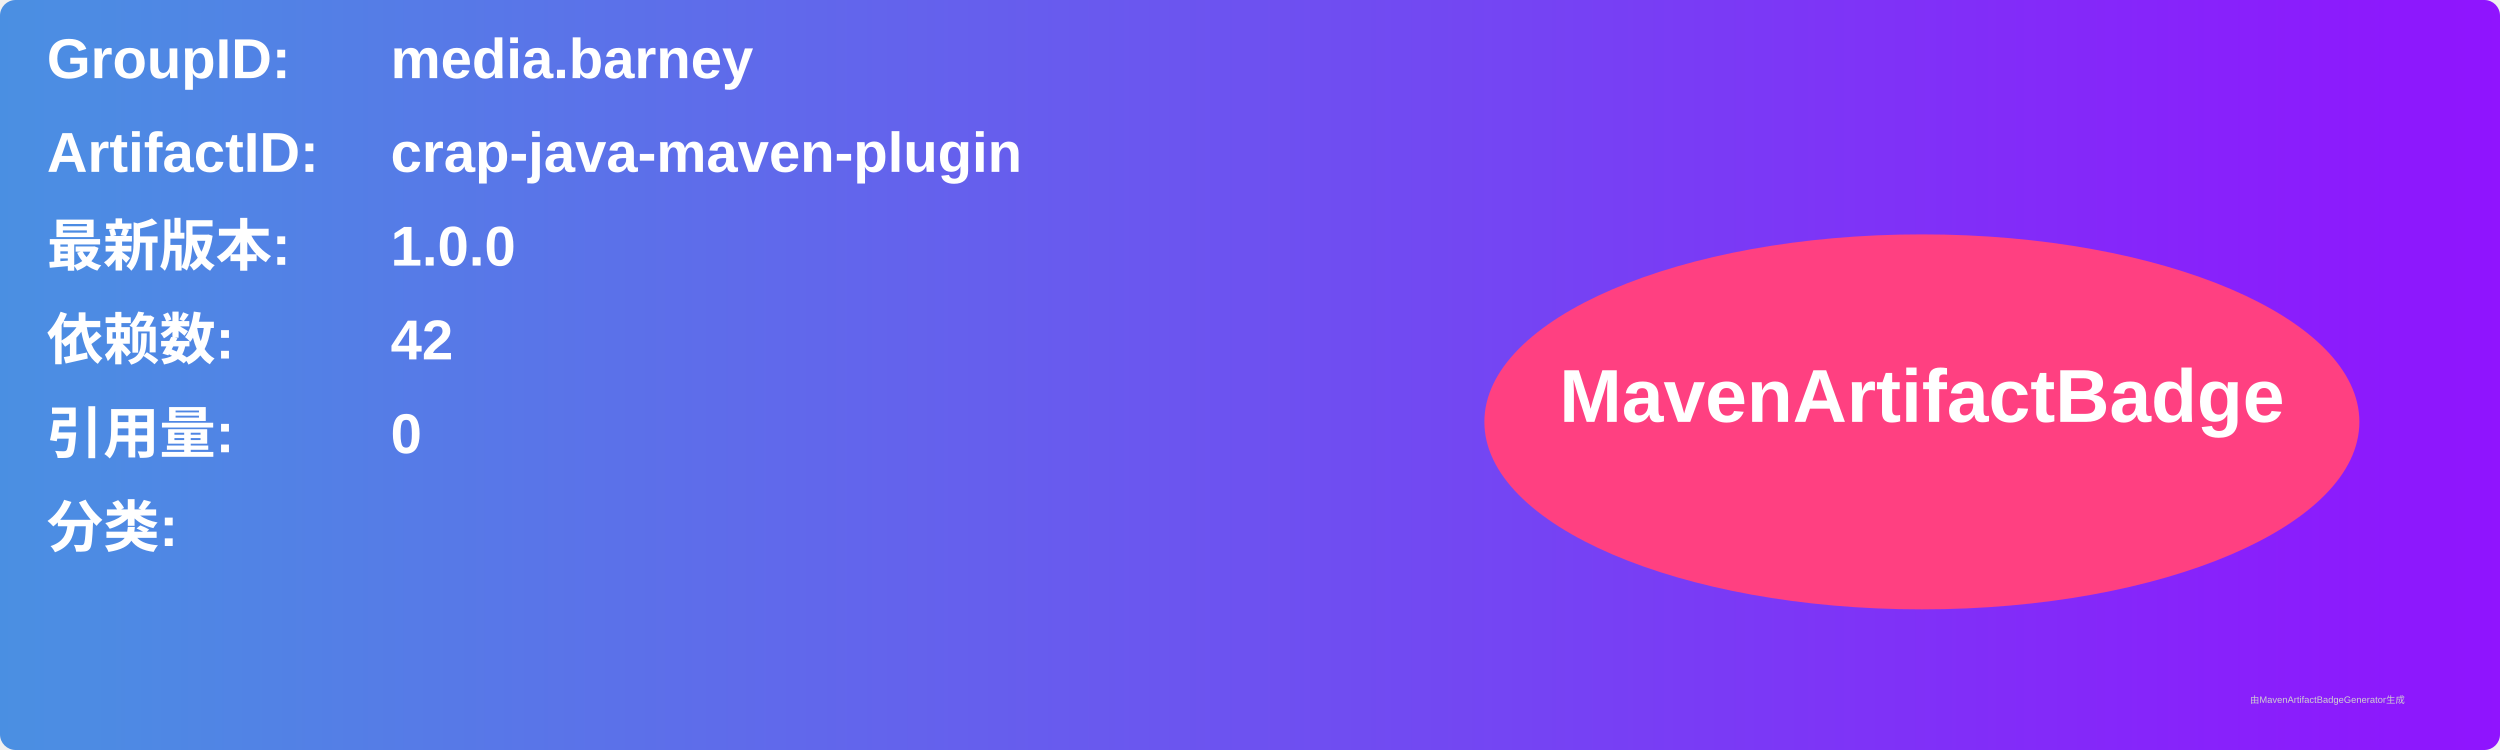
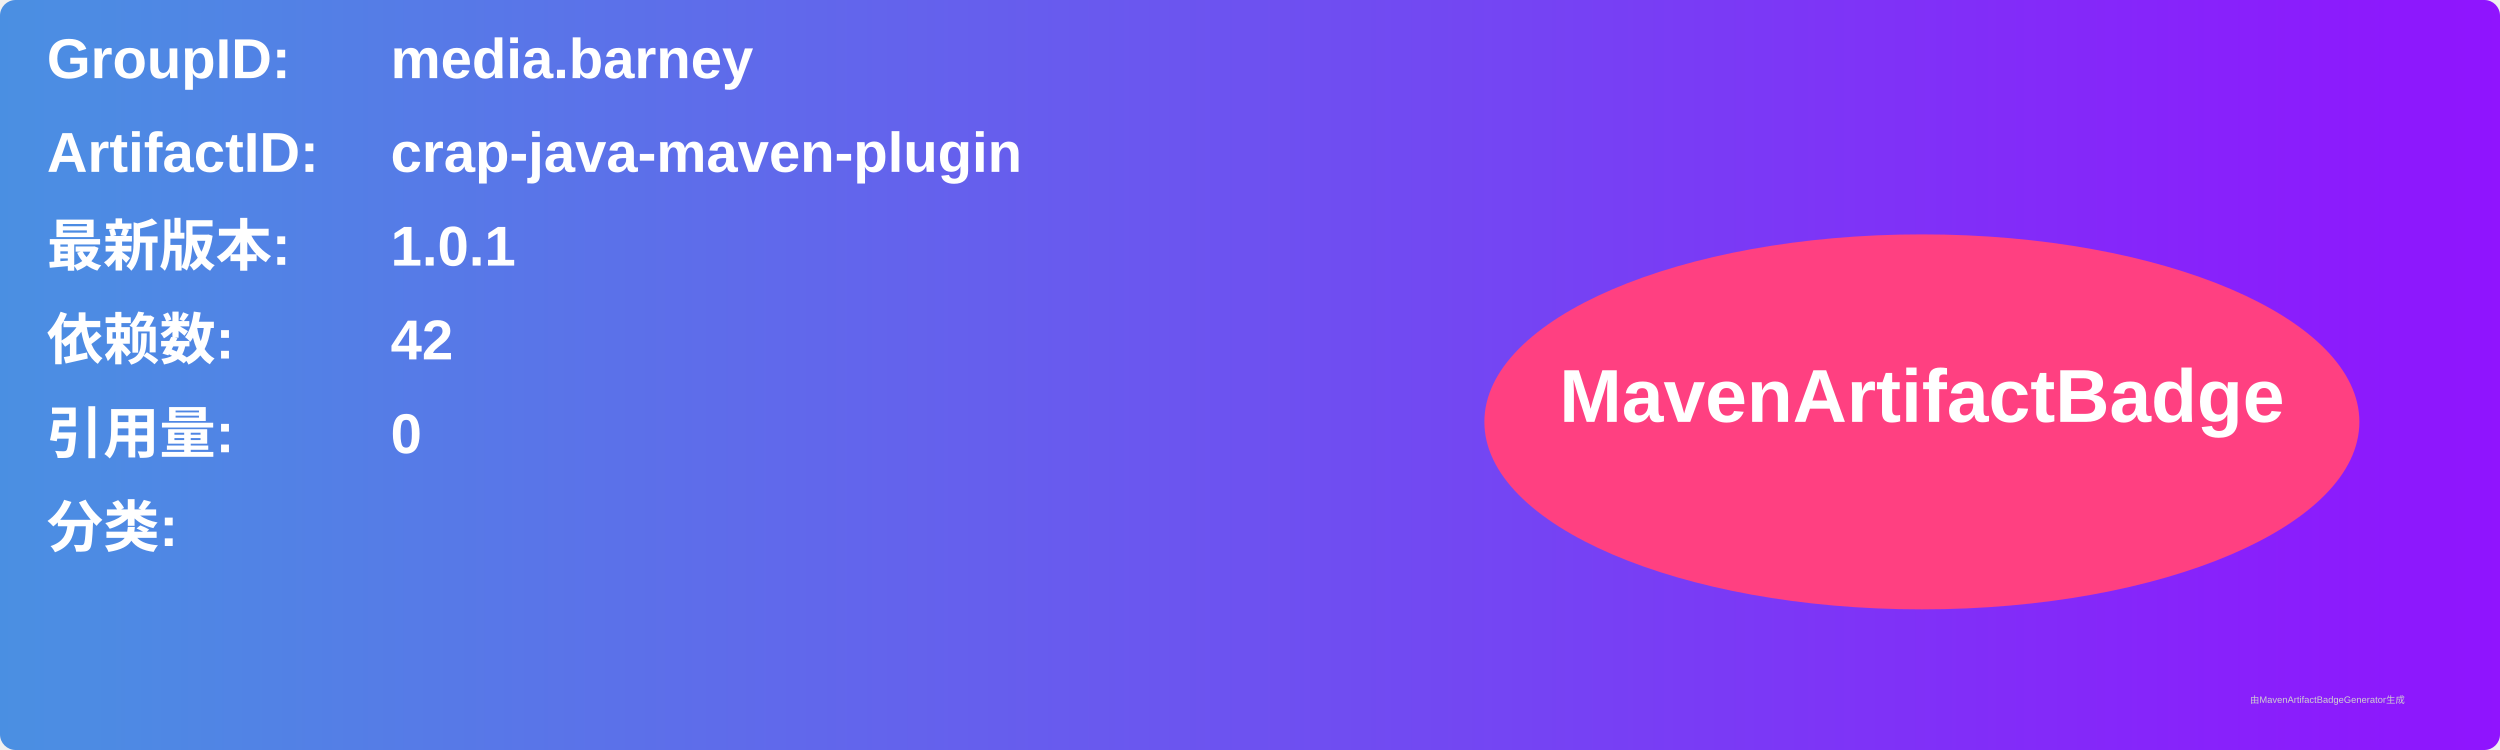
<svg xmlns="http://www.w3.org/2000/svg" width="800" height="240" viewBox="0 0 800 240">
  <linearGradient id="grad" x1="0%" y1="0%" x2="100%" y2="0%">
    <stop offset="0%" stop-color="#4a90e2" />
    <stop offset="100%" stop-color="#9013fe" />
  </linearGradient>
  <rect width="100%" height="100%" rx="5" ry="5" fill="url(#grad)" />
  <g transform="translate(15, 15)">
    <text x="0" y="10" font-family="Arial" font-size="18" fill="white" font-weight="bold" width="260">GroupID:</text>
    <text x="110" y="10" font-family="Arial" font-size="18" fill="white" font-weight="bold" width="460">media.barney</text>
    <text x="0" y="40" font-family="Arial" font-size="18" fill="white" font-weight="bold" width="260">ArtifactID:</text>
    <text x="110" y="40" font-family="Arial" font-size="18" fill="white" font-weight="bold" width="460">crap-java-maven-plugin</text>
    <text x="0" y="70" font-family="Arial" font-size="18" fill="white" font-weight="bold">最新版本:</text>
    <text x="110" y="70" font-family="Arial" font-size="18" fill="white" font-weight="bold">
-       <tspan font-weight="bold">1.0.0</tspan>
+       <tspan font-weight="bold">1.0.1</tspan>
    </text>
    <text x="0" y="100" font-family="Arial" font-size="18" fill="white" font-weight="bold">依赖数: </text>
    <text x="110" y="100" font-family="Arial" font-size="18" fill="white">
      <tspan font-weight="bold">42</tspan>
    </text>
    <text x="0" y="130" font-family="Arial" font-size="18" fill="white" font-weight="bold">引用量: </text>
    <text x="110" y="130" font-family="Arial" font-size="18" fill="white">
      <tspan font-weight="bold">0</tspan>
    </text>
    <text x="0" y="160" font-family="Arial" font-size="18" fill="white" font-weight="bold">分类:</text>
    <text x="10" y="190" font-family="Arial" font-size="10" fill="white">
      <tspan font-weight="bold" />
    </text>
    <ellipse cx="600" cy="120" rx="140" ry="60" fill="#ff4081" />
    <text x="600" y="120" text-anchor="middle" font-family="Arial" font-size="24" fill="white" font-weight="bold">MavenArtifactBadge</text>
  </g>
  <text x="720" y="225" font-family="Arial" font-size="3" fill="#d0d0d0">由MavenArtifactBadgeGenerator生成</text>
</svg>
